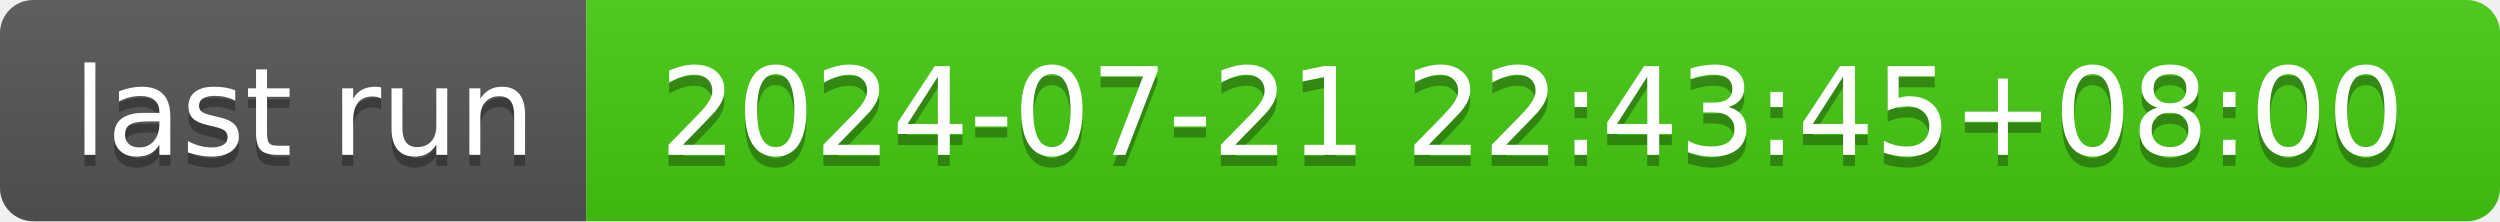
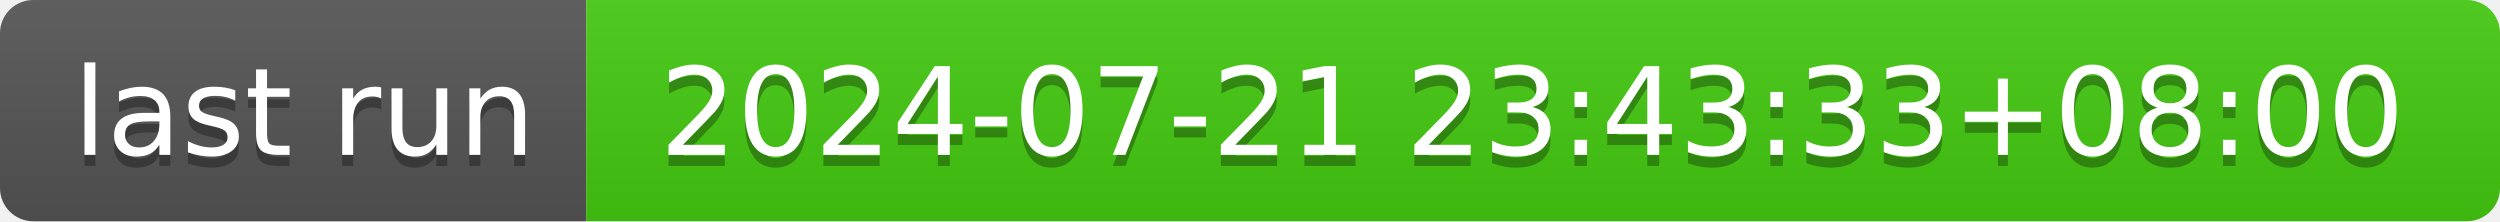
- <svg xmlns="http://www.w3.org/2000/svg" width="226" height="20" role="img" aria-label="last run: 2024-07-21 22:43:45+08:00">
+ <svg xmlns="http://www.w3.org/2000/svg" width="226" height="20" role="img" aria-label="last run: 2024-07-21 23:43:33+08:00">
  <linearGradient id="s" x2="0" y2="100%">
    <stop offset="0" stop-color="#bbb" stop-opacity=".1" />
    <stop offset="1" stop-opacity=".1" />
  </linearGradient>
  <clipPath id="r">
    <rect width="226" height="20" rx="3" fill="#fff" />
  </clipPath>
  <g clip-path="url(#r)">
    <rect width="53" height="20" fill="#555" />
    <rect x="53" width="173" height="20" fill="#4c1" />
    <rect width="226" height="20" fill="url(#s)" />
  </g>
  <g fill="#fff" text-anchor="middle" font-family="Verdana,Geneva,DejaVu Sans,sans-serif" text-rendering="geometricPrecision" font-size="110">
    <text aria-hidden="true" x="275" y="150" fill="#010101" fill-opacity=".3" transform="scale(.1)" textLength="430">last run</text>
    <text x="275" y="140" transform="scale(.1)" fill="#fff" textLength="430">last run</text>
-     <text aria-hidden="true" x="1385" y="150" fill="#010101" fill-opacity=".3" transform="scale(.1)" textLength="1630">2024-07-21 22:43:45+08:00</text>
-     <text x="1385" y="140" transform="scale(.1)" fill="#fff" textLength="1630">2024-07-21 22:43:45+08:00</text>
+     <text aria-hidden="true" x="1385" y="150" fill="#010101" fill-opacity=".3" transform="scale(.1)" textLength="1630">2024-07-21 23:43:33+08:00</text>
+     <text x="1385" y="140" transform="scale(.1)" fill="#fff" textLength="1630">2024-07-21 23:43:33+08:00</text>
  </g>
</svg>
